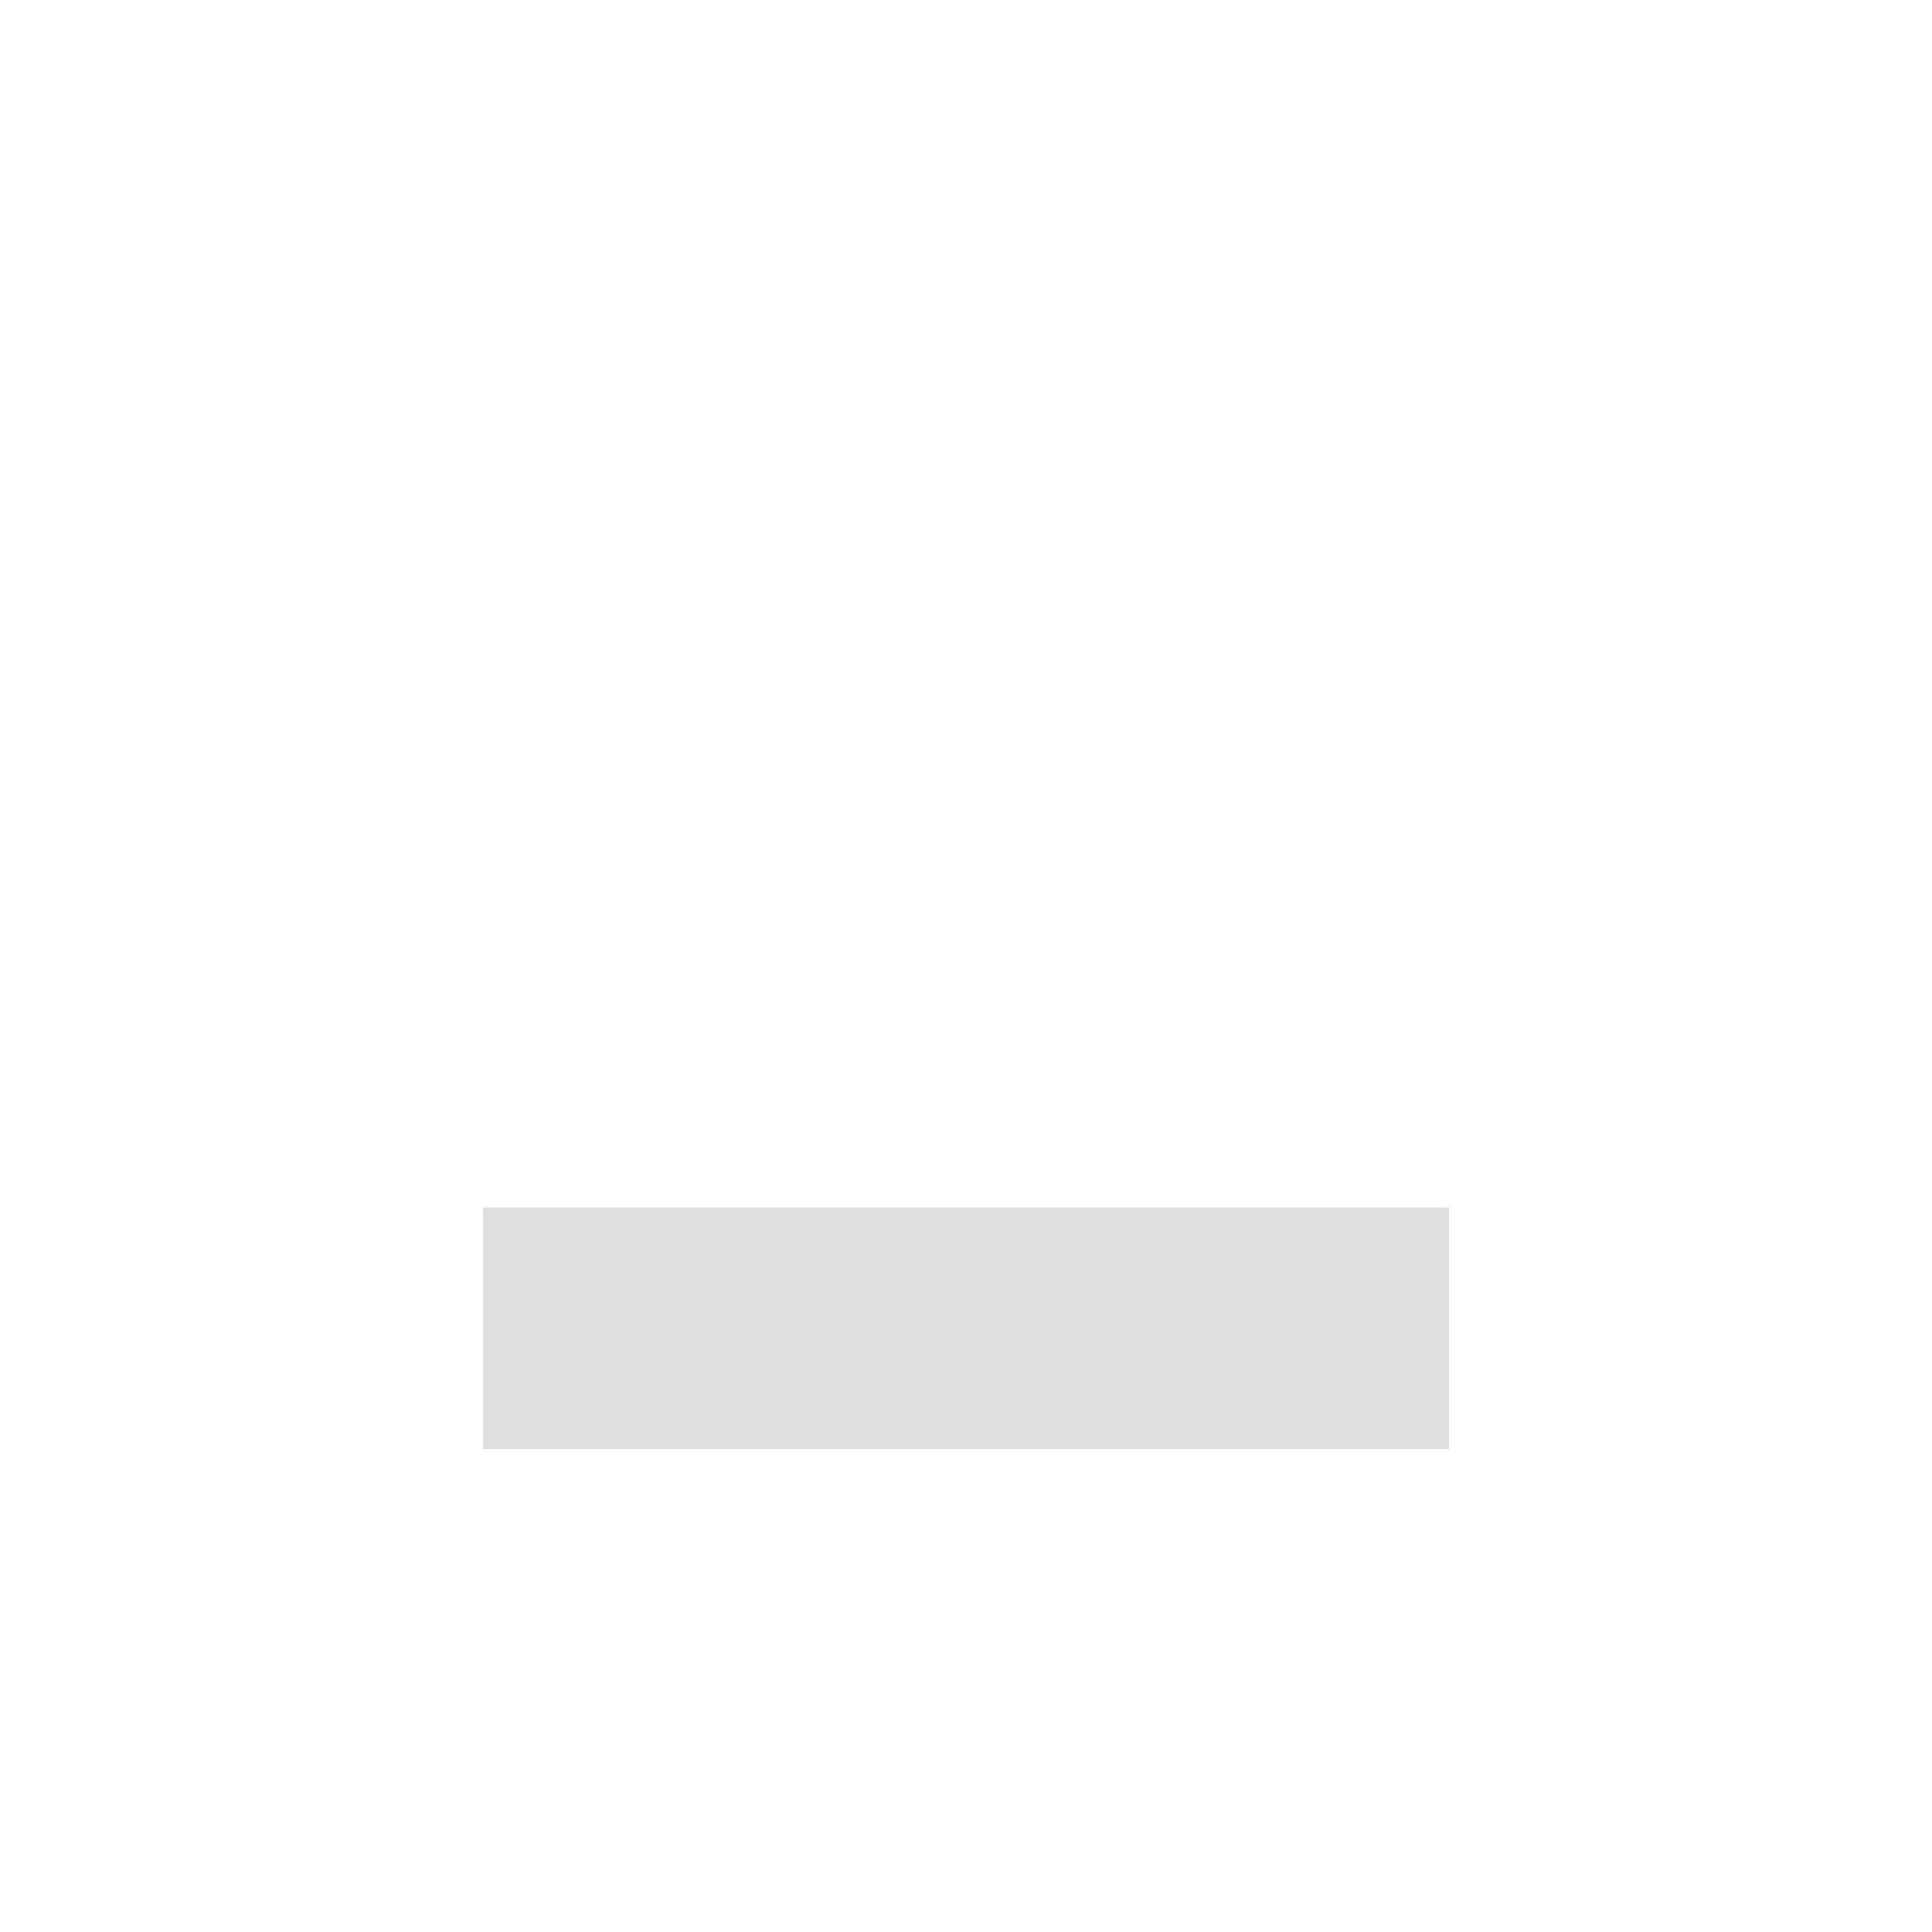
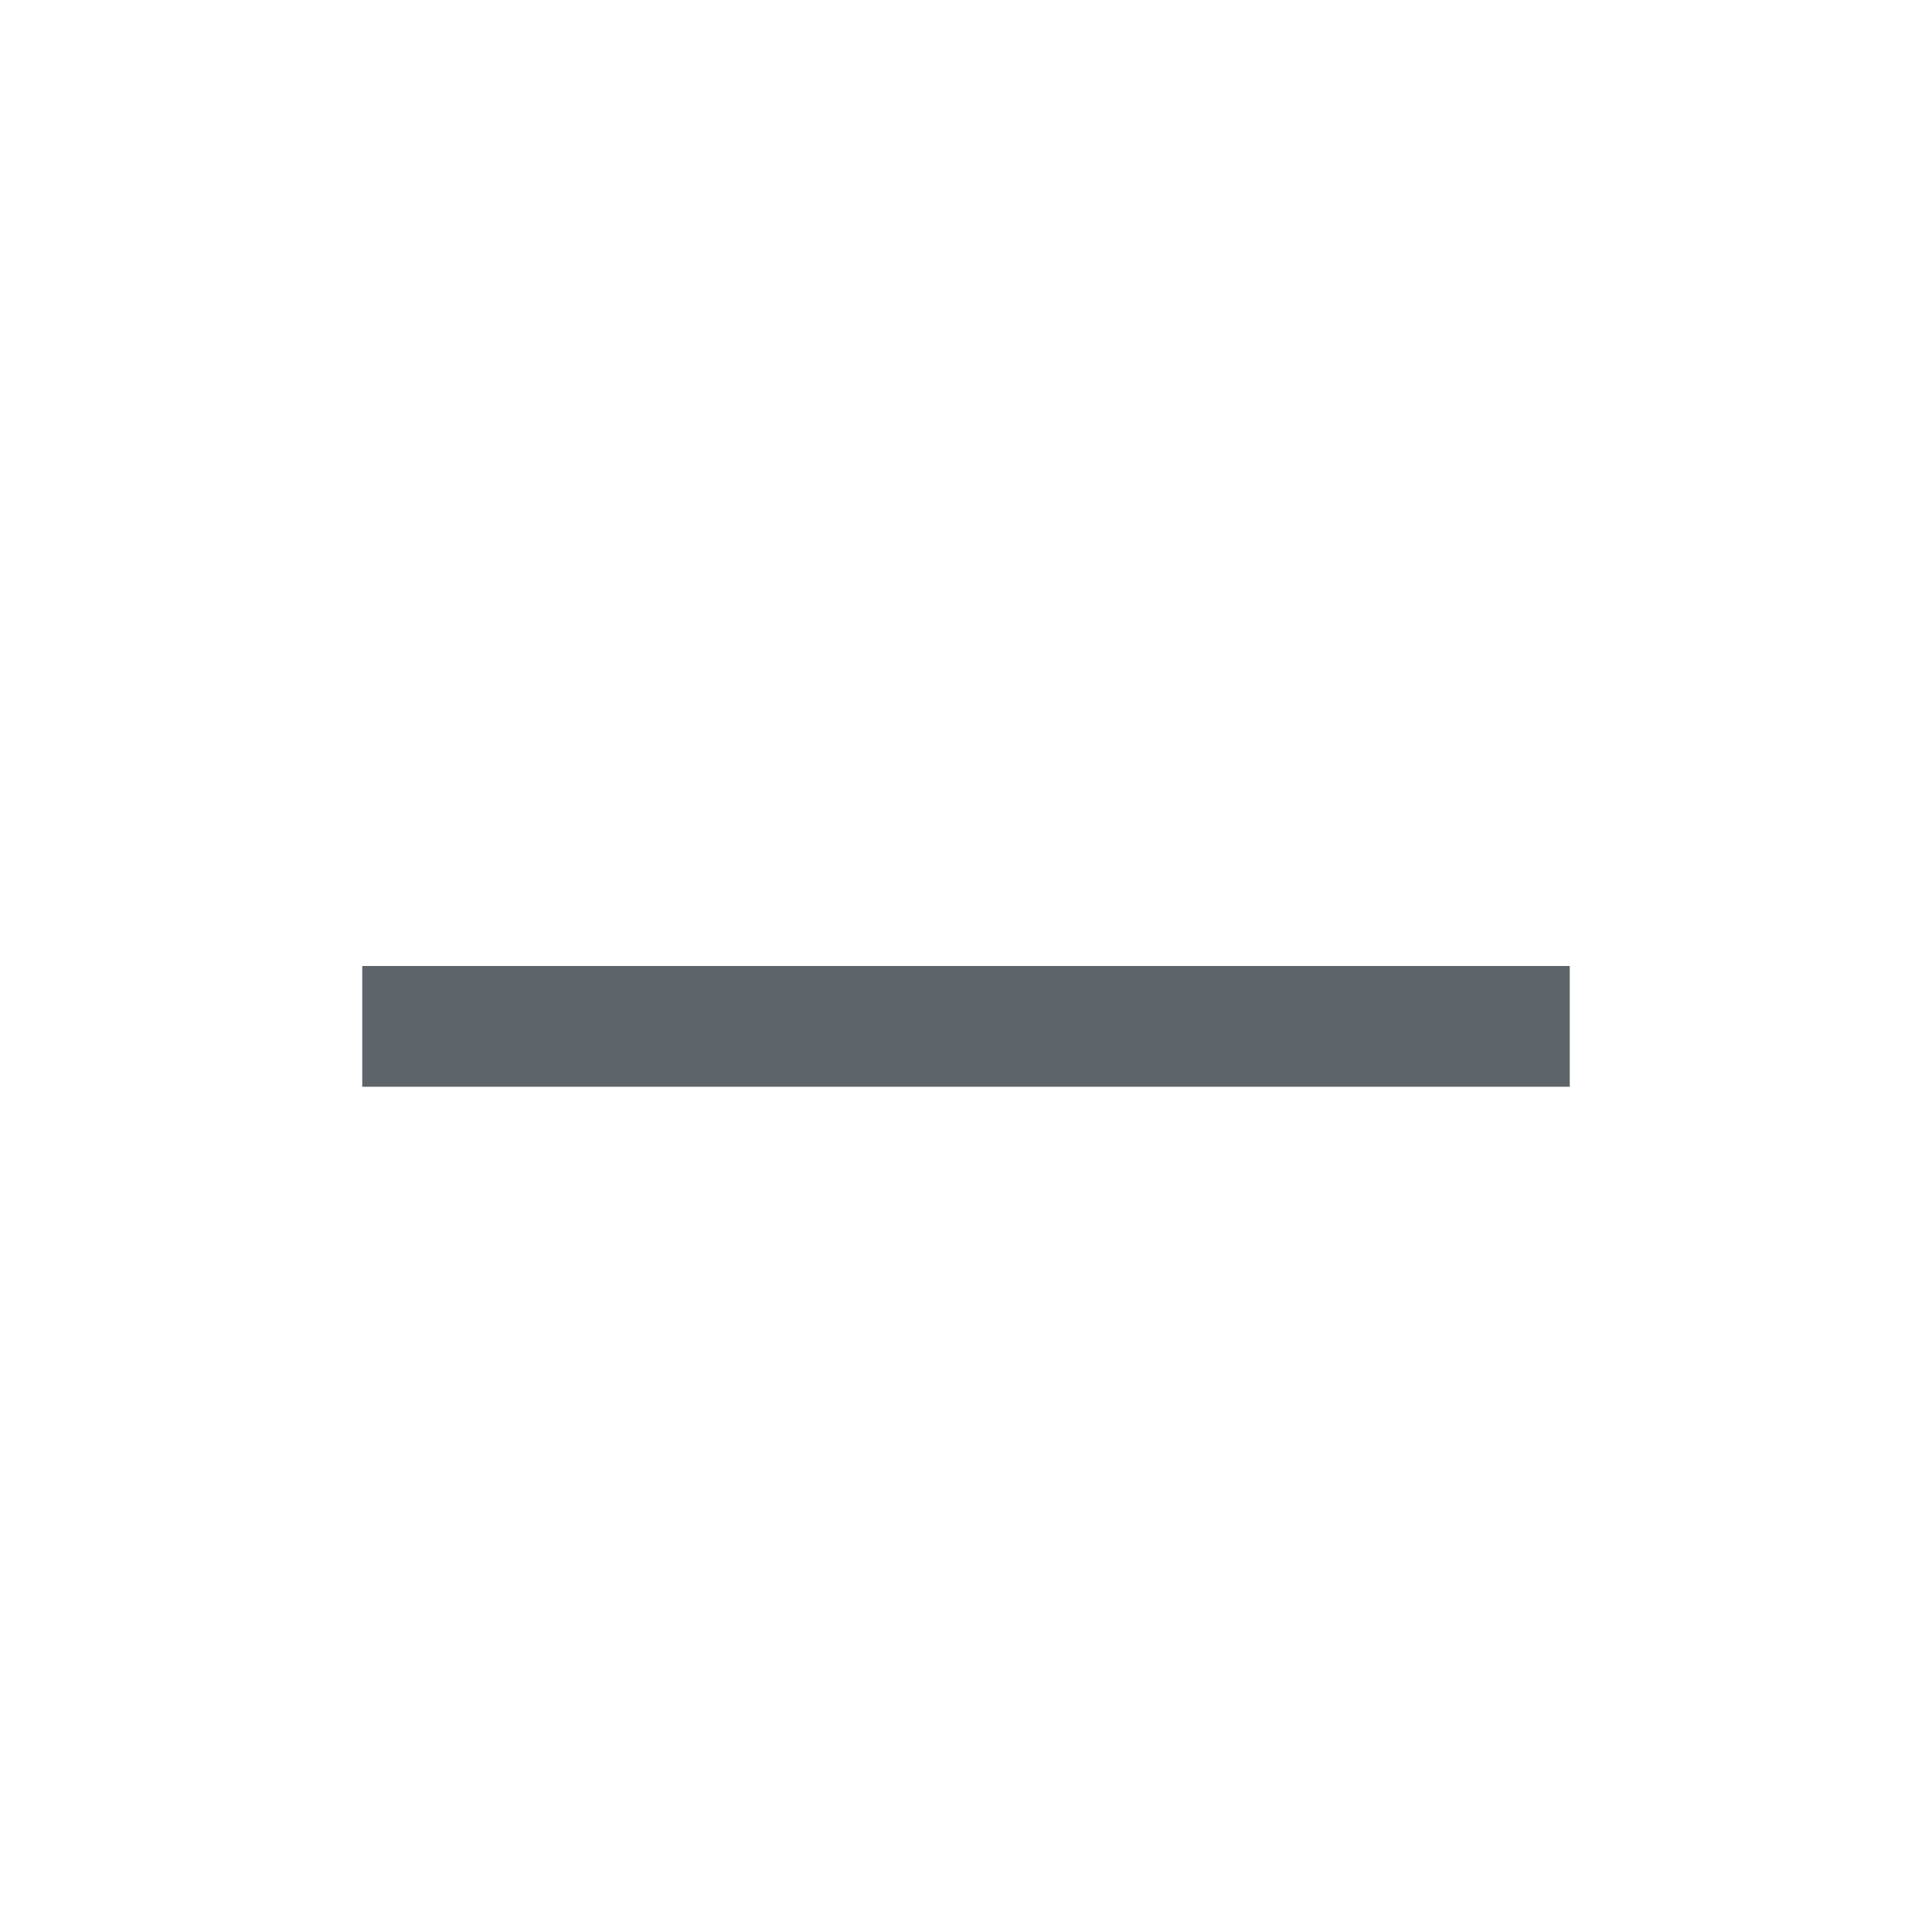
- <svg xmlns="http://www.w3.org/2000/svg" width="16" height="16" version="1.1">
-   <path style="fill:#dfdfdf" d="M 4,10 V 12 H 12 V 10 Z" />
+ <svg xmlns="http://www.w3.org/2000/svg" width="16" height="16" enable-background="new">
+   <defs>
+     <filter id="a" color-interpolation-filters="sRGB">
+       <feBlend mode="darken" in2="BackgroundImage" />
+     </filter>
+   </defs>
+   <path style="marker:none" d="M 8,8 H 3 V 9 H 13 V 8 Z" color="#000" overflow="visible" fill="#5d656b" fill-rule="evenodd" enable-background="accumulate" stroke-width="1.414" />
</svg>
